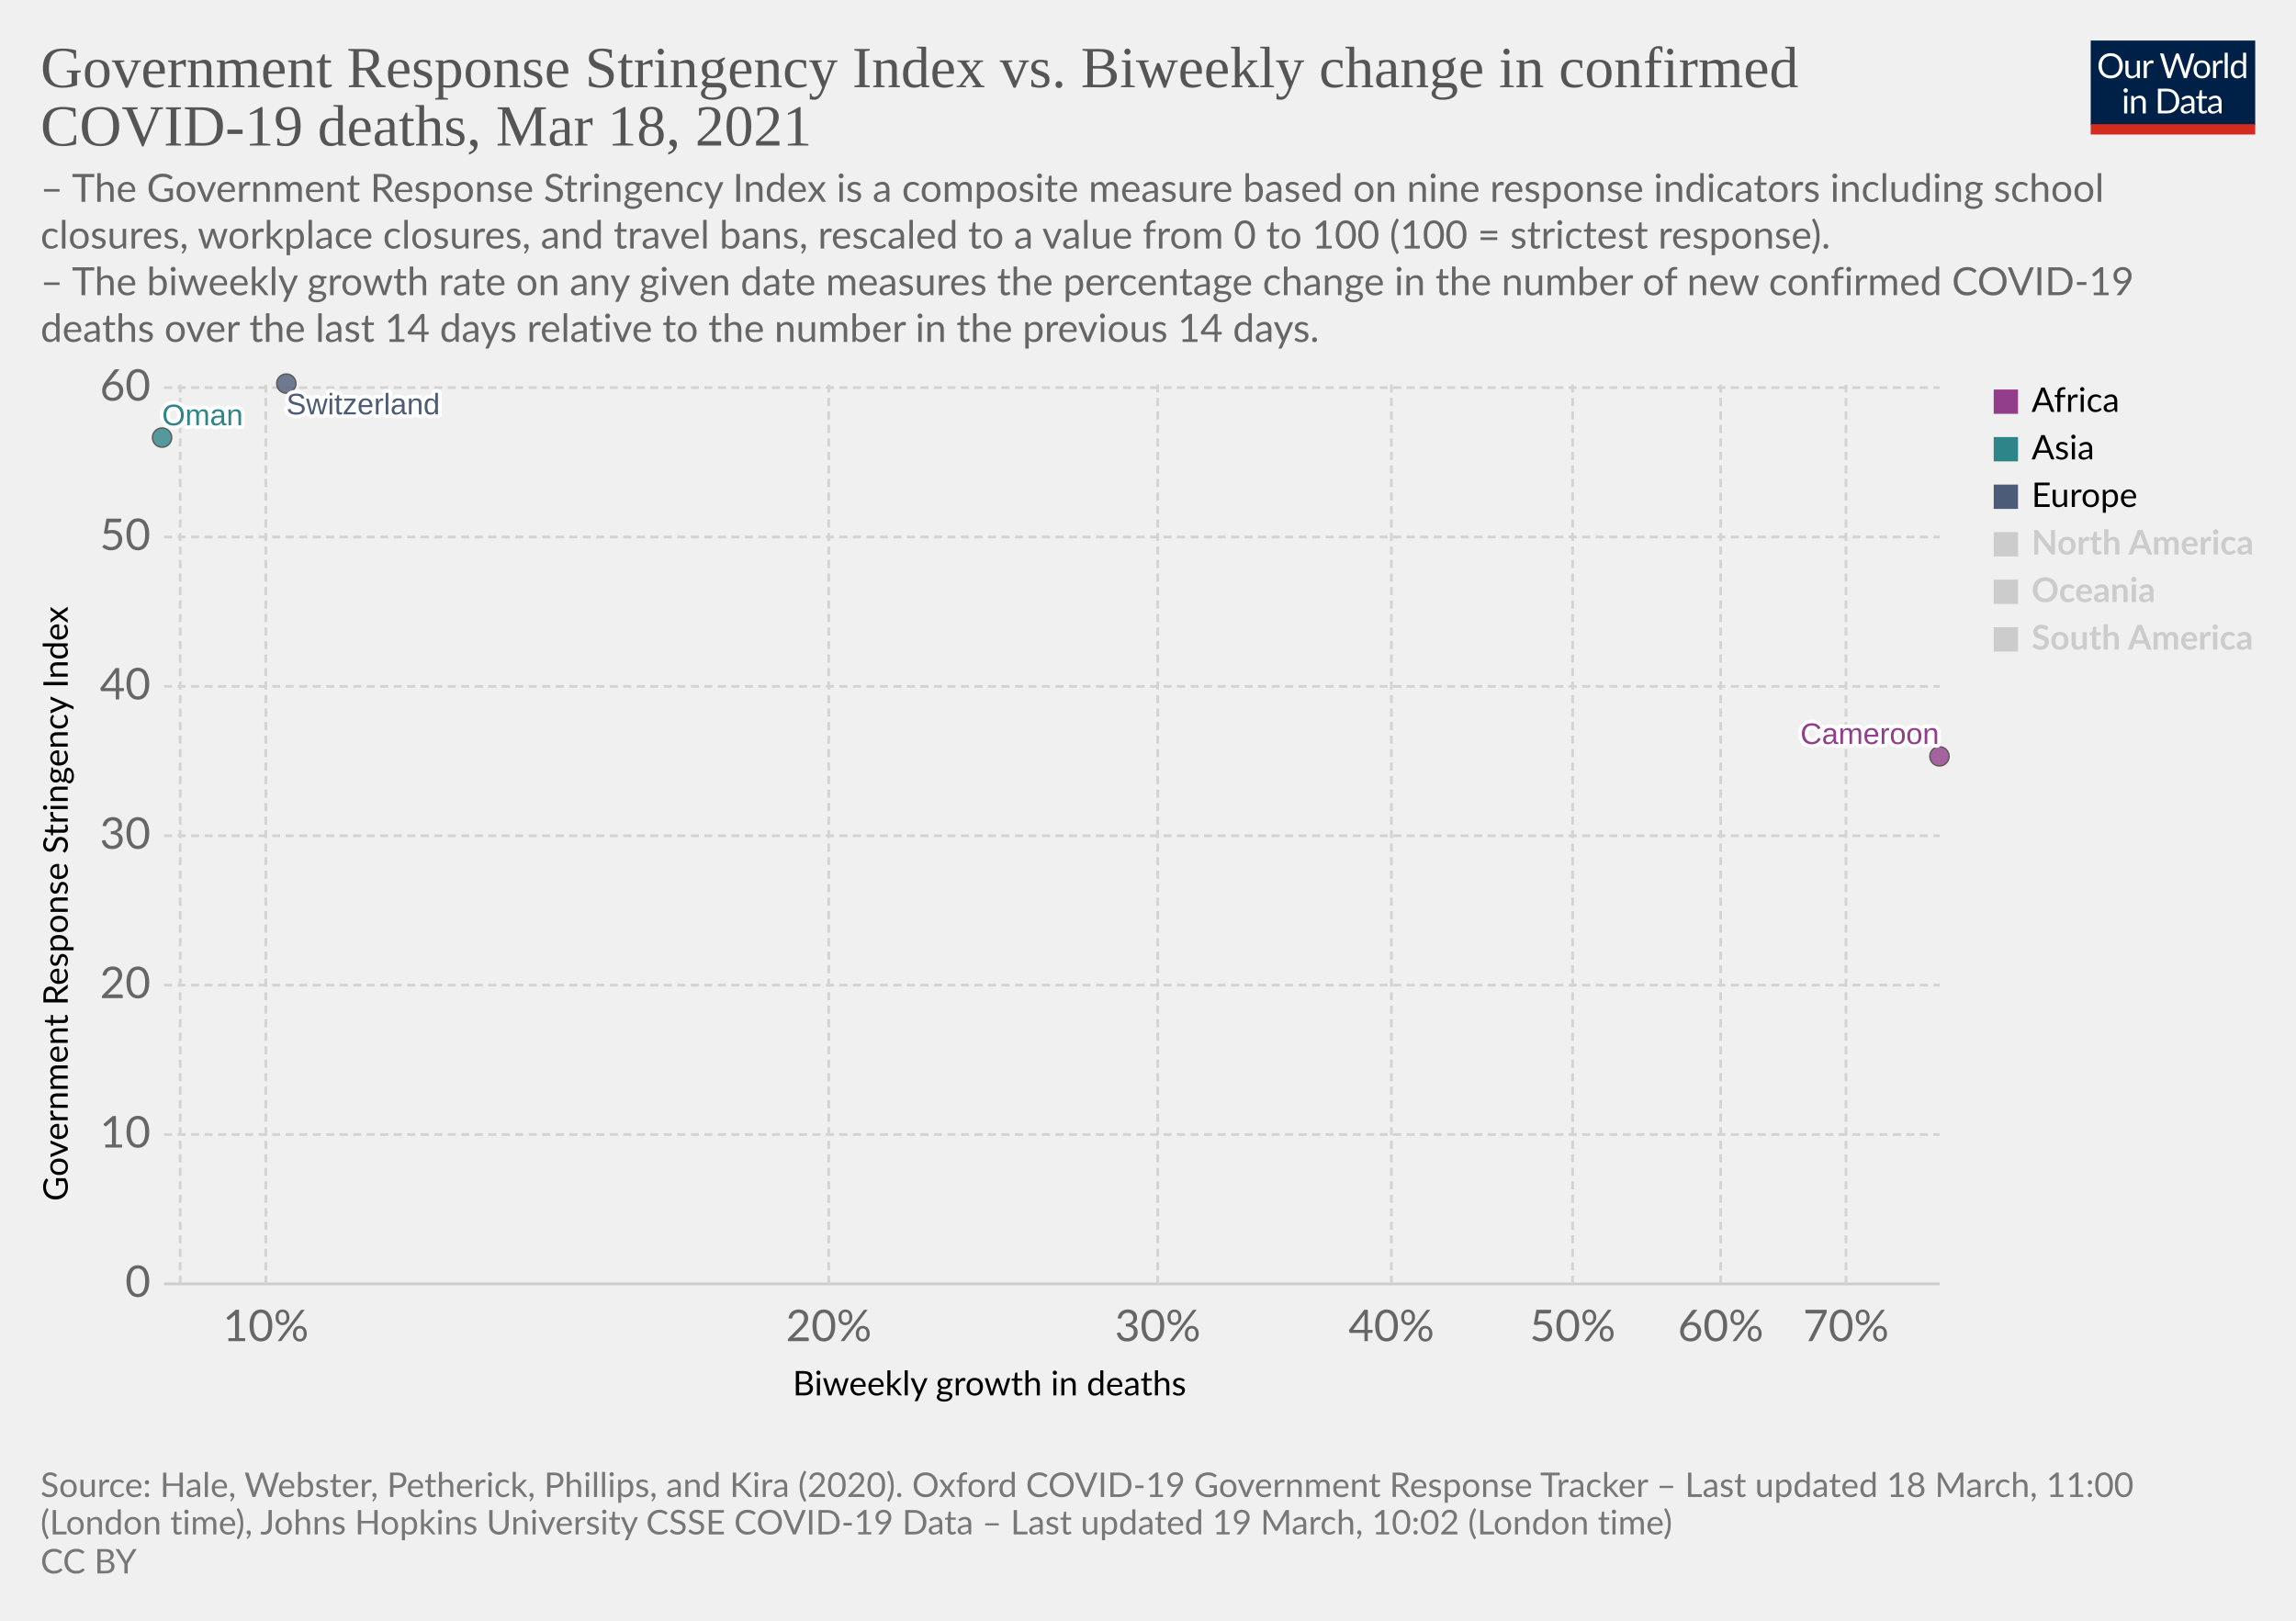
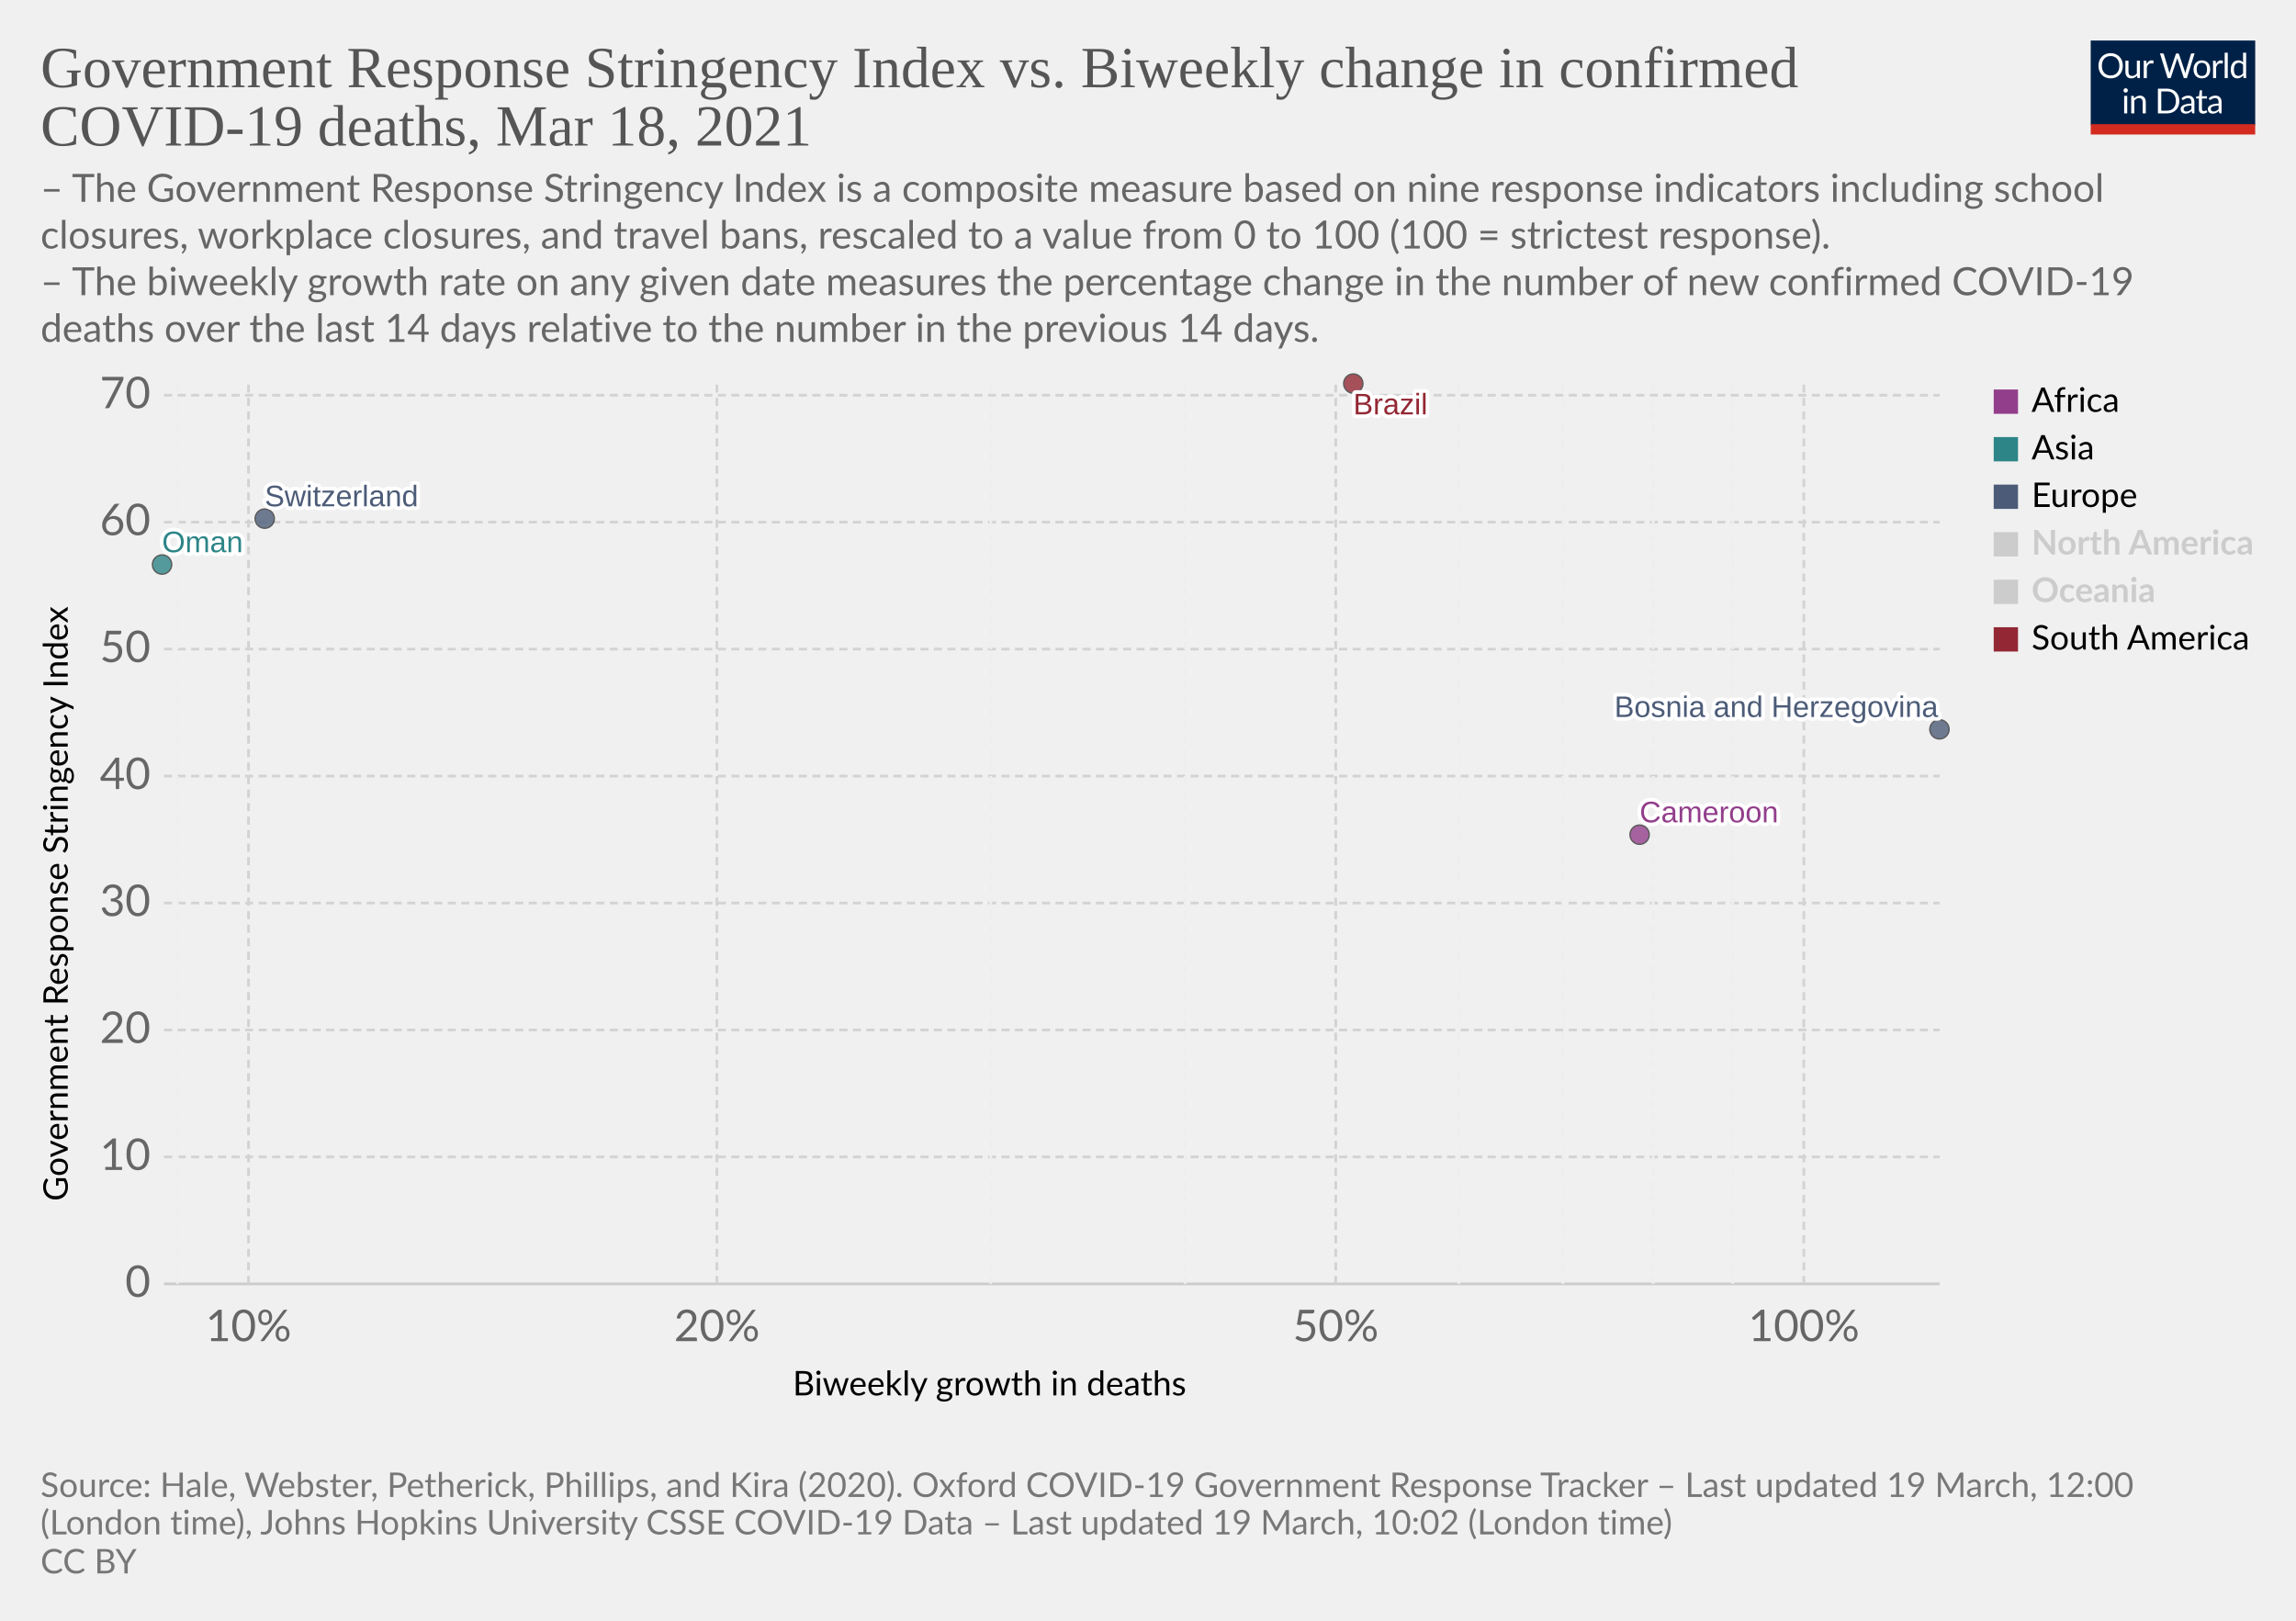
<svg xmlns="http://www.w3.org/2000/svg" version="1.1" style="background-color:#fff;-webkit-font-smoothing:antialiased" width="850" height="600" viewBox="0 0 850 600" font-family="Lato,'Helvetica Neue',Helvetica,Arial,sans-serif" font-size="18" text-rendering="optimizeLegibility">
  <g class="HeaderView">
    <g transform="matrix(.29 0 0 .29 774 15)">
      <svg className="owidLog" width="210" height="120" viewBox="0 0 210 120" fill="none">
        <g clip-path="url(#clip0)">
          <path d="M0 0h210v107.89H0V0z" fill="#002147" />
          <path d="M40.98 32.25c0 2.36-.38 4.53-1.12 6.51a14.26 14.26 0 01-8.1 8.4c-1.9.78-4.02 1.17-6.34 1.17a16.6 16.6 0 01-6.33-1.17 14.31 14.31 0 01-8.08-8.4 18.29 18.29 0 01-1.12-6.51c0-2.36.38-4.53 1.12-6.5.75-1.97 1.8-3.67 3.17-5.1a14.32 14.32 0 014.9-3.34c1.92-.8 4.03-1.19 6.34-1.19 2.32 0 4.43.4 6.34 1.19 1.92.8 3.56 1.9 4.93 3.34a14.87 14.87 0 013.17 5.1 18.1 18.1 0 011.12 6.5zm-4.38 0c0-1.94-.26-3.68-.8-5.22a10.91 10.91 0 00-2.24-3.89 9.68 9.68 0 00-3.52-2.46 11.95 11.95 0 00-4.62-.86c-1.68 0-3.21.28-4.6.86a9.88 9.88 0 00-3.54 2.46 10.91 10.91 0 00-2.24 3.9c-.53 1.53-.8 3.27-.8 5.2 0 1.94.27 3.68.8 5.22a11.17 11.17 0 002.24 3.9 10.01 10.01 0 003.55 2.44c1.38.56 2.9.83 4.6.83s3.24-.27 4.61-.83a9.8 9.8 0 003.52-2.44 11.17 11.17 0 002.25-3.9c.53-1.54.8-3.28.8-5.21zm26.22-6.54V48H60.5c-.56 0-.9-.27-1.05-.81l-.31-2.4a12.45 12.45 0 01-3.26 2.6c-1.2.64-2.58.96-4.13.96-1.22 0-2.3-.2-3.24-.6a6.52 6.52 0 01-2.33-1.7 7.37 7.37 0 01-1.43-2.67c-.3-1.04-.46-2.2-.46-3.45V25.7h3.91v14.22c0 1.68.38 2.99 1.15 3.91.77.93 1.96 1.39 3.54 1.39 1.16 0 2.24-.27 3.23-.82a10.42 10.42 0 002.8-2.28V25.7h3.91zm8.61 4.47a9.94 9.94 0 012.6-3.56 5.64 5.64 0 013.76-1.3c.47 0 .92.05 1.34.15.44.1.83.27 1.17.49l-.3 2.92c-.09.37-.3.55-.66.55-.2 0-.5-.04-.9-.13a6.21 6.21 0 00-3.24.18 4.23 4.23 0 00-1.47.92c-.42.4-.81.9-1.17 1.5-.33.58-.64 1.26-.92 2.02V48H67.7V25.71h2.25c.42 0 .72.08.88.25.16.16.27.44.33.83l.26 3.39zm61.16-13.7L122.75 48h-3.82l-7.99-24.05a21.95 21.95 0 01-.42-1.58 38.36 38.36 0 01-.44 1.58L102.05 48h-3.83L88.4 16.47h3.54c.38 0 .7.1.95.29.26.2.43.43.5.73l6.52 21.9.28 1.28.29 1.46.3-1.46.38-1.27 7.41-21.91c.1-.25.26-.48.51-.69.27-.22.58-.33.95-.33h1.23c.38 0 .69.1.92.29a1.77 1.77 0 01.53.73l7.4 21.9a28.4 28.4 0 01.68 2.62 29.52 29.52 0 01.52-2.61l6.54-21.91a1.31 1.31 0 01.48-.7c.27-.21.58-.32.95-.32h3.32zm9.35 8.88c1.63 0 3.1.27 4.4.82a9.43 9.43 0 015.46 5.94c.5 1.4.74 2.98.74 4.73 0 1.76-.25 3.34-.74 4.75a9.43 9.43 0 01-5.46 5.92c-1.3.52-2.77.79-4.4.79-1.64 0-3.12-.27-4.44-.8a9.42 9.42 0 01-3.35-2.3c-.92-1-1.63-2.2-2.13-3.61-.49-1.41-.73-3-.73-4.75s.24-3.33.73-4.73c.5-1.43 1.2-2.64 2.13-3.63a9.4 9.4 0 013.35-2.31c1.32-.55 2.8-.82 4.44-.82zm0 19.89c2.2 0 3.84-.73 4.93-2.2 1.08-1.48 1.63-3.54 1.63-6.18 0-2.66-.55-4.72-1.63-6.2-1.09-1.49-2.73-2.23-4.93-2.23-1.12 0-2.09.2-2.93.57a5.71 5.71 0 00-2.06 1.65 7.5 7.5 0 00-1.24 2.67c-.26 1.04-.4 2.22-.4 3.54 0 2.64.55 4.7 1.64 6.18 1.1 1.47 2.76 2.2 4.99 2.2zm17.97-15.07a9.94 9.94 0 012.6-3.56 5.64 5.64 0 013.76-1.3c.47 0 .91.05 1.34.15.44.1.83.27 1.16.49l-.28 2.92c-.09.37-.31.55-.66.55-.2 0-.5-.04-.9-.13a6.2 6.2 0 00-3.24.18 4.23 4.23 0 00-1.47.92c-.43.4-.82.9-1.17 1.5a13.1 13.1 0 00-.92 2.02V48h-3.94V25.71h2.24c.43 0 .72.08.88.25.17.16.28.44.33.83l.27 3.39zm15.04-14.59V48h-3.92V15.6h3.92zm19.55 15.43a6.22 6.22 0 00-2.38-2.05 6.7 6.7 0 00-2.86-.6c-2.07 0-3.66.75-4.77 2.23-1.12 1.48-1.68 3.6-1.68 6.33 0 1.46.13 2.7.38 3.74a7.29 7.29 0 001.1 2.56 4.35 4.35 0 001.78 1.45c.7.3 1.5.46 2.4.46 1.29 0 2.41-.3 3.36-.88a9.6 9.6 0 002.67-2.49V31.02zm3.91-15.43V48h-2.33c-.56 0-.9-.27-1.06-.81l-.35-2.71a12.13 12.13 0 01-3.25 2.77 8.28 8.28 0 01-4.23 1.06 7.31 7.31 0 01-6.14-2.9c-.73-.96-1.3-2.15-1.69-3.57a18.35 18.35 0 01.07-9.48 11.29 11.29 0 011.89-3.7 8.7 8.7 0 017.06-3.34 7.96 7.96 0 016.12 2.62V15.59h3.91zM46.61 70.71V93H42.7V70.71h3.91zm.84-7c0 .39-.08.75-.24 1.09a2.81 2.81 0 01-1.52 1.47 2.67 2.67 0 01-2.16 0 2.9 2.9 0 01-1.45-1.47 2.67 2.67 0 010-2.16c.15-.35.35-.65.6-.9.25-.27.53-.47.85-.62a2.67 2.67 0 012.16 0c.35.15.65.35.9.62.27.25.47.55.62.9.16.34.24.7.24 1.08zm7.97 10.24c.49-.54 1-1.04 1.54-1.48a9.85 9.85 0 013.66-1.84 8.96 8.96 0 015.43.35c.94.4 1.72.97 2.33 1.71a7.36 7.36 0 011.43 2.67c.32 1.04.49 2.19.49 3.45V93h-3.94V78.81c0-1.69-.4-3-1.17-3.92-.76-.93-1.93-1.4-3.5-1.4a6.6 6.6 0 00-3.25.83c-1 .56-1.92 1.31-2.77 2.27V93h-3.94V70.71h2.35c.56 0 .9.28 1.04.82l.3 2.42zm57.7 3.3c0 2.36-.37 4.5-1.11 6.44a14.3 14.3 0 01-3.17 4.98 14.1 14.1 0 01-4.93 3.2c-1.9.76-4.02 1.13-6.33 1.13H85.8V61.47h11.77c2.31 0 4.42.39 6.33 1.15a13.8 13.8 0 018.1 8.18 17.75 17.75 0 011.12 6.45zm-4.37 0c0-1.94-.26-3.67-.8-5.2a10.94 10.94 0 00-2.23-3.87 9.57 9.57 0 00-3.53-2.42 12.23 12.23 0 00-4.61-.83h-7.5v24.62h7.5c1.7 0 3.24-.28 4.61-.84a9.7 9.7 0 003.53-2.4 10.94 10.94 0 002.24-3.87c.53-1.53.8-3.26.8-5.2zm19.8 5.72c-1.8.06-3.34.2-4.62.44-1.26.22-2.3.51-3.1.88-.8.36-1.37.8-1.74 1.3-.35.5-.53 1.05-.53 1.67 0 .58.1 1.1.3 1.52a3 3 0 00.76 1.05c.34.27.73.46 1.17.6a6.13 6.13 0 001.45.17 7.28 7.28 0 003.5-.81 11.95 11.95 0 002.82-2.2v-4.62zm-12.65-9.11a12.73 12.73 0 013.98-2.66c1.43-.59 3-.88 4.73-.88 1.25 0 2.36.2 3.33.61a6.81 6.81 0 013.94 4.38c.33 1.04.5 2.19.5 3.43V93h-1.74a1.8 1.8 0 01-.88-.18c-.2-.13-.36-.38-.48-.74l-.44-2.12-1.72 1.46a9.48 9.48 0 01-3.74 1.7c-.69.15-1.46.23-2.3.23-.87 0-1.69-.12-2.45-.35a5.34 5.34 0 01-3.34-2.93 6.64 6.64 0 01-.49-2.64c0-.88.25-1.72.73-2.53a6.33 6.33 0 012.35-2.17c1.09-.63 2.5-1.15 4.25-1.54 1.75-.41 3.89-.65 6.42-.7v-1.75c0-1.73-.37-3.03-1.12-3.91-.75-.9-1.84-1.34-3.28-1.34-.97 0-1.78.12-2.44.37-.64.23-1.2.5-1.7.81l-1.23.82c-.33.23-.67.35-1 .35-.27 0-.5-.07-.69-.2a2.1 2.1 0 01-.48-.53l-.7-1.25zm27.67 19.5c-1.76 0-3.12-.5-4.07-1.48-.94-.98-1.41-2.4-1.41-4.25V74h-2.68a.9.9 0 01-.6-.2c-.16-.14-.24-.36-.24-.66v-1.56l3.65-.46.9-6.89a.9.9 0 01.29-.52.88.88 0 01.62-.22H142v7.67h6.44V74H142v13.38c0 .94.22 1.63.68 2.09.45.45 1.04.68 1.76.68a3.21 3.21 0 001.85-.53l.55-.35c.16-.12.3-.18.41-.18.2 0 .4.13.55.38l1.15 1.87a7.45 7.45 0 01-2.44 1.5 8.53 8.53 0 01-2.95.52zm19.68-10.4c-1.8.07-3.34.21-4.62.45-1.26.22-2.3.51-3.1.88-.8.36-1.37.8-1.74 1.3-.35.5-.53 1.05-.53 1.67 0 .58.1 1.1.3 1.52a2.9 2.9 0 00.76 1.05c.34.27.73.46 1.17.6a6.13 6.13 0 001.45.17 7.3 7.3 0 003.5-.81 12.04 12.04 0 002.82-2.2v-4.62zm-12.65-9.1a12.72 12.72 0 013.99-2.66c1.42-.59 3-.88 4.72-.88 1.25 0 2.36.2 3.33.61a6.81 6.81 0 013.94 4.38c.33 1.04.5 2.19.5 3.43V93h-1.74a1.8 1.8 0 01-.88-.18c-.2-.13-.36-.38-.48-.74l-.44-2.12-1.72 1.46a9.48 9.48 0 01-3.74 1.7c-.69.15-1.46.23-2.3.23-.87 0-1.69-.12-2.45-.35a5.33 5.33 0 01-3.34-2.93 6.62 6.62 0 01-.49-2.64c0-.88.25-1.72.73-2.53a6.33 6.33 0 012.35-2.17c1.09-.63 2.5-1.15 4.25-1.54a31.2 31.2 0 016.42-.7v-1.75c0-1.73-.37-3.03-1.12-3.91-.75-.9-1.84-1.34-3.28-1.34-.97 0-1.78.12-2.44.37-.64.23-1.2.5-1.7.81l-1.22.82c-.34.23-.68.35-1.02.35-.26 0-.49-.07-.68-.2a1.88 1.88 0 01-.48-.53l-.7-1.25zM40.98 32.25c0 2.36-.38 4.53-1.12 6.51a14.26 14.26 0 01-8.1 8.4c-1.9.78-4.02 1.17-6.34 1.17a16.6 16.6 0 01-6.33-1.17 14.31 14.31 0 01-8.08-8.4 18.29 18.29 0 01-1.12-6.51c0-2.36.38-4.53 1.12-6.5.75-1.97 1.8-3.67 3.17-5.1a14.32 14.32 0 014.9-3.34c1.92-.8 4.03-1.19 6.34-1.19 2.32 0 4.43.4 6.34 1.19 1.92.8 3.56 1.9 4.93 3.34a14.87 14.87 0 013.17 5.1 18.1 18.1 0 011.12 6.5zm-4.38 0c0-1.94-.26-3.68-.8-5.22a10.91 10.91 0 00-2.24-3.89 9.68 9.68 0 00-3.52-2.46 11.95 11.95 0 00-4.62-.86c-1.68 0-3.21.28-4.6.86a9.88 9.88 0 00-3.54 2.46 10.91 10.91 0 00-2.24 3.9c-.53 1.53-.8 3.27-.8 5.2 0 1.94.27 3.68.8 5.22a11.17 11.17 0 002.24 3.9 10.01 10.01 0 003.55 2.44c1.38.56 2.9.83 4.6.83s3.24-.27 4.61-.83a9.8 9.8 0 003.52-2.44 11.17 11.17 0 002.25-3.9c.53-1.54.8-3.28.8-5.21zm26.22-6.54V48H60.5c-.56 0-.9-.27-1.05-.81l-.31-2.4a12.45 12.45 0 01-3.26 2.6c-1.2.64-2.58.96-4.13.96-1.22 0-2.3-.2-3.24-.6a6.52 6.52 0 01-2.33-1.7 7.37 7.37 0 01-1.43-2.67c-.3-1.04-.46-2.2-.46-3.45V25.7h3.91v14.22c0 1.68.38 2.99 1.15 3.91.77.93 1.96 1.39 3.54 1.39 1.16 0 2.24-.27 3.23-.82a10.42 10.42 0 002.8-2.28V25.7h3.91zm8.61 4.47a9.94 9.94 0 012.6-3.56 5.64 5.64 0 013.76-1.3c.47 0 .92.05 1.34.15.44.1.83.27 1.17.49l-.3 2.92c-.09.37-.3.55-.66.55-.2 0-.5-.04-.9-.13a6.21 6.21 0 00-3.24.18 4.23 4.23 0 00-1.47.92c-.42.4-.81.9-1.17 1.5-.33.58-.64 1.26-.92 2.02V48H67.7V25.71h2.25c.42 0 .72.08.88.25.16.16.27.44.33.83l.26 3.39zm61.16-13.7L122.75 48h-3.82l-7.99-24.05a21.95 21.95 0 01-.42-1.58 38.36 38.36 0 01-.44 1.58L102.05 48h-3.83L88.4 16.47h3.54c.38 0 .7.1.95.29.26.2.43.43.5.73l6.52 21.9.28 1.28.29 1.46.3-1.46.38-1.27 7.41-21.91c.1-.25.26-.48.51-.69.27-.22.58-.33.95-.33h1.23c.38 0 .69.1.92.29a1.77 1.77 0 01.53.73l7.4 21.9a28.4 28.4 0 01.68 2.62 29.52 29.52 0 01.52-2.61l6.54-21.91a1.31 1.31 0 01.48-.7c.27-.21.58-.32.95-.32h3.32zm9.35 8.88c1.63 0 3.1.27 4.4.82a9.43 9.43 0 015.46 5.94c.5 1.4.74 2.98.74 4.73 0 1.76-.25 3.34-.74 4.75a9.43 9.43 0 01-5.46 5.92c-1.3.52-2.77.79-4.4.79-1.64 0-3.12-.27-4.44-.8a9.42 9.42 0 01-3.35-2.3c-.92-1-1.63-2.2-2.13-3.61-.49-1.41-.73-3-.73-4.75s.24-3.33.73-4.73c.5-1.43 1.2-2.64 2.13-3.63a9.4 9.4 0 013.35-2.31c1.32-.55 2.8-.82 4.44-.82zm0 19.89c2.2 0 3.84-.73 4.93-2.2 1.08-1.48 1.63-3.54 1.63-6.18 0-2.66-.55-4.72-1.63-6.2-1.09-1.49-2.73-2.23-4.93-2.23-1.12 0-2.09.2-2.93.57a5.71 5.71 0 00-2.06 1.65 7.5 7.5 0 00-1.24 2.67c-.26 1.04-.4 2.22-.4 3.54 0 2.64.55 4.7 1.64 6.18 1.1 1.47 2.76 2.2 4.99 2.2zm17.97-15.07a9.94 9.94 0 012.6-3.56 5.64 5.64 0 013.76-1.3c.47 0 .91.05 1.34.15.44.1.83.27 1.16.49l-.28 2.92c-.09.37-.31.55-.66.55-.2 0-.5-.04-.9-.13a6.2 6.2 0 00-3.24.18 4.23 4.23 0 00-1.47.92c-.43.4-.82.9-1.17 1.5a13.1 13.1 0 00-.92 2.02V48h-3.94V25.71h2.24c.43 0 .72.08.88.25.17.16.28.44.33.83l.27 3.39zm15.04-14.59V48h-3.92V15.6h3.92zm19.55 15.43a6.22 6.22 0 00-2.38-2.05 6.7 6.7 0 00-2.86-.6c-2.07 0-3.66.75-4.77 2.23-1.12 1.48-1.68 3.6-1.68 6.33 0 1.46.13 2.7.38 3.74a7.29 7.29 0 001.1 2.56 4.35 4.35 0 001.78 1.45c.7.3 1.5.46 2.4.46 1.29 0 2.41-.3 3.36-.88a9.6 9.6 0 002.67-2.49V31.02zm3.91-15.43V48h-2.33c-.56 0-.9-.27-1.06-.81l-.35-2.71a12.13 12.13 0 01-3.25 2.77 8.28 8.28 0 01-4.23 1.06 7.31 7.31 0 01-6.14-2.9c-.73-.96-1.3-2.15-1.69-3.57a18.35 18.35 0 01.07-9.48 11.29 11.29 0 011.89-3.7 8.7 8.7 0 017.06-3.34 7.96 7.96 0 016.12 2.62V15.59h3.91zM46.61 70.71V93H42.7V70.71h3.91zm.84-7c0 .39-.08.75-.24 1.09a2.81 2.81 0 01-1.52 1.47 2.67 2.67 0 01-2.16 0 2.9 2.9 0 01-1.45-1.47 2.67 2.67 0 010-2.16c.15-.35.35-.65.6-.9.25-.27.53-.47.85-.62a2.67 2.67 0 012.16 0c.35.15.65.35.9.62.27.25.47.55.62.9.16.34.24.7.24 1.08zm7.97 10.24c.49-.54 1-1.04 1.54-1.48a9.85 9.85 0 013.66-1.84 8.96 8.96 0 015.43.35c.94.4 1.72.97 2.33 1.71a7.36 7.36 0 011.43 2.67c.32 1.04.49 2.19.49 3.45V93h-3.94V78.81c0-1.69-.4-3-1.17-3.92-.76-.93-1.93-1.4-3.5-1.4a6.6 6.6 0 00-3.25.83c-1 .56-1.92 1.31-2.77 2.27V93h-3.94V70.71h2.35c.56 0 .9.28 1.04.82l.3 2.42zm57.7 3.3c0 2.36-.37 4.5-1.11 6.44a14.3 14.3 0 01-3.17 4.98 14.1 14.1 0 01-4.93 3.2c-1.9.76-4.02 1.13-6.33 1.13H85.8V61.47h11.77c2.31 0 4.42.39 6.33 1.15a13.8 13.8 0 018.1 8.18 17.75 17.75 0 011.12 6.45zm-4.37 0c0-1.94-.26-3.67-.8-5.2a10.94 10.94 0 00-2.23-3.87 9.57 9.57 0 00-3.53-2.42 12.23 12.23 0 00-4.61-.83h-7.5v24.62h7.5c1.7 0 3.24-.28 4.61-.84a9.7 9.7 0 003.53-2.4 10.94 10.94 0 002.24-3.87c.53-1.53.8-3.26.8-5.2zm19.8 5.72c-1.8.06-3.34.2-4.62.44-1.26.22-2.3.51-3.1.88-.8.36-1.37.8-1.74 1.3-.35.5-.53 1.05-.53 1.67 0 .58.1 1.1.3 1.52a3 3 0 00.76 1.05c.34.27.73.46 1.17.6a6.13 6.13 0 001.45.17 7.28 7.28 0 003.5-.81 11.95 11.95 0 002.82-2.2v-4.62zm-12.65-9.11a12.73 12.73 0 013.98-2.66c1.43-.59 3-.88 4.73-.88 1.25 0 2.36.2 3.33.61a6.81 6.81 0 013.94 4.38c.33 1.04.5 2.19.5 3.43V93h-1.74a1.8 1.8 0 01-.88-.18c-.2-.13-.36-.38-.48-.74l-.44-2.12-1.72 1.46a9.48 9.48 0 01-3.74 1.7c-.69.15-1.46.23-2.3.23-.87 0-1.69-.12-2.45-.35a5.34 5.34 0 01-3.34-2.93 6.64 6.64 0 01-.49-2.64c0-.88.25-1.72.73-2.53a6.33 6.33 0 012.35-2.17c1.09-.63 2.5-1.15 4.25-1.54 1.75-.41 3.89-.65 6.42-.7v-1.75c0-1.73-.37-3.03-1.12-3.91-.75-.9-1.84-1.34-3.28-1.34-.97 0-1.78.12-2.44.37-.64.23-1.2.5-1.7.81l-1.23.82c-.33.23-.67.35-1 .35-.27 0-.5-.07-.69-.2a2.1 2.1 0 01-.48-.53l-.7-1.25zm27.67 19.5c-1.76 0-3.12-.5-4.07-1.48-.94-.98-1.41-2.4-1.41-4.25V74h-2.68a.9.9 0 01-.6-.2c-.16-.14-.24-.36-.24-.66v-1.56l3.65-.46.9-6.89a.9.9 0 01.29-.52.88.88 0 01.62-.22H142v7.67h6.44V74H142v13.38c0 .94.22 1.63.68 2.09.45.45 1.04.68 1.76.68a3.21 3.21 0 001.85-.53l.55-.35c.16-.12.3-.18.41-.18.2 0 .4.13.55.38l1.15 1.87a7.45 7.45 0 01-2.44 1.5 8.53 8.53 0 01-2.95.52zm19.68-10.4c-1.8.07-3.34.21-4.62.45-1.26.22-2.3.51-3.1.88-.8.36-1.37.8-1.74 1.3-.35.5-.53 1.05-.53 1.67 0 .58.1 1.1.3 1.52a2.9 2.9 0 00.76 1.05c.34.27.73.46 1.17.6a6.13 6.13 0 001.45.17 7.3 7.3 0 003.5-.81 12.04 12.04 0 002.82-2.2v-4.62zm-12.65-9.1a12.72 12.72 0 013.99-2.66c1.42-.59 3-.88 4.72-.88 1.25 0 2.36.2 3.33.61a6.81 6.81 0 013.94 4.38c.33 1.04.5 2.19.5 3.43V93h-1.74a1.8 1.8 0 01-.88-.18c-.2-.13-.36-.38-.48-.74l-.44-2.12-1.72 1.46a9.48 9.48 0 01-3.74 1.7c-.69.15-1.46.23-2.3.23-.87 0-1.69-.12-2.45-.35a5.33 5.33 0 01-3.34-2.93 6.62 6.62 0 01-.49-2.64c0-.88.25-1.72.73-2.53a6.33 6.33 0 012.35-2.17c1.09-.63 2.5-1.15 4.25-1.54a31.2 31.2 0 016.42-.7v-1.75c0-1.73-.37-3.03-1.12-3.91-.75-.9-1.84-1.34-3.28-1.34-.97 0-1.78.12-2.44.37-.64.23-1.2.5-1.7.81l-1.22.82c-.34.23-.68.35-1.02.35-.26 0-.49-.07-.68-.2a1.88 1.88 0 01-.48-.53l-.7-1.25zM40.98 32.25c0 2.36-.38 4.53-1.12 6.51a14.26 14.26 0 01-8.1 8.4c-1.9.78-4.02 1.17-6.34 1.17a16.6 16.6 0 01-6.33-1.17 14.31 14.31 0 01-8.08-8.4 18.29 18.29 0 01-1.12-6.51c0-2.36.38-4.53 1.12-6.5.75-1.97 1.8-3.67 3.17-5.1a14.32 14.32 0 014.9-3.34c1.92-.8 4.03-1.19 6.34-1.19 2.32 0 4.43.4 6.34 1.19 1.92.8 3.56 1.9 4.93 3.34a14.87 14.87 0 013.17 5.1 18.1 18.1 0 011.12 6.5zm-4.38 0c0-1.94-.26-3.68-.8-5.22a10.91 10.91 0 00-2.24-3.89 9.68 9.68 0 00-3.52-2.46 11.95 11.95 0 00-4.62-.86c-1.68 0-3.21.28-4.6.86a9.88 9.88 0 00-3.54 2.46 10.91 10.91 0 00-2.24 3.9c-.53 1.53-.8 3.27-.8 5.2 0 1.94.27 3.68.8 5.22a11.17 11.17 0 002.24 3.9 10.01 10.01 0 003.55 2.44c1.38.56 2.9.83 4.6.83s3.24-.27 4.61-.83a9.8 9.8 0 003.52-2.44 11.17 11.17 0 002.25-3.9c.53-1.54.8-3.28.8-5.21zm26.22-6.54V48H60.5c-.56 0-.9-.27-1.05-.81l-.31-2.4a12.45 12.45 0 01-3.26 2.6c-1.2.64-2.58.96-4.13.96-1.22 0-2.3-.2-3.24-.6a6.52 6.52 0 01-2.33-1.7 7.37 7.37 0 01-1.43-2.67c-.3-1.04-.46-2.2-.46-3.45V25.7h3.91v14.22c0 1.68.38 2.99 1.15 3.91.77.93 1.96 1.39 3.54 1.39 1.16 0 2.24-.27 3.23-.82a10.42 10.42 0 002.8-2.28V25.7h3.91zm8.61 4.47a9.94 9.94 0 012.6-3.56 5.64 5.64 0 013.76-1.3c.47 0 .92.05 1.34.15.44.1.83.27 1.17.49l-.3 2.92c-.09.37-.3.55-.66.55-.2 0-.5-.04-.9-.13a6.21 6.21 0 00-3.24.18 4.23 4.23 0 00-1.47.92c-.42.4-.81.9-1.17 1.5-.33.58-.64 1.26-.92 2.02V48H67.7V25.71h2.25c.42 0 .72.08.88.25.16.16.27.44.33.83l.26 3.39zm61.16-13.7L122.75 48h-3.82l-7.99-24.05a21.95 21.95 0 01-.42-1.58 38.36 38.36 0 01-.44 1.58L102.05 48h-3.83L88.4 16.47h3.54c.38 0 .7.1.95.29.26.2.43.43.5.73l6.52 21.9.28 1.28.29 1.46.3-1.46.38-1.27 7.41-21.91c.1-.25.26-.48.51-.69.27-.22.58-.33.95-.33h1.23c.38 0 .69.1.92.29a1.77 1.77 0 01.53.73l7.4 21.9a28.4 28.4 0 01.68 2.62 29.52 29.52 0 01.52-2.61l6.54-21.91a1.31 1.31 0 01.48-.7c.27-.21.58-.32.95-.32h3.32zm9.35 8.88c1.63 0 3.1.27 4.4.82a9.43 9.43 0 015.46 5.94c.5 1.4.74 2.98.74 4.73 0 1.76-.25 3.34-.74 4.75a9.43 9.43 0 01-5.46 5.92c-1.3.52-2.77.79-4.4.79-1.64 0-3.12-.27-4.44-.8a9.42 9.42 0 01-3.35-2.3c-.92-1-1.63-2.2-2.13-3.61-.49-1.41-.73-3-.73-4.75s.24-3.33.73-4.73c.5-1.43 1.2-2.64 2.13-3.63a9.4 9.4 0 013.35-2.31c1.32-.55 2.8-.82 4.44-.82zm0 19.89c2.2 0 3.84-.73 4.93-2.2 1.08-1.48 1.63-3.54 1.63-6.18 0-2.66-.55-4.72-1.63-6.2-1.09-1.49-2.73-2.23-4.93-2.23-1.12 0-2.09.2-2.93.57a5.71 5.71 0 00-2.06 1.65 7.5 7.5 0 00-1.24 2.67c-.26 1.04-.4 2.22-.4 3.54 0 2.64.55 4.7 1.64 6.18 1.1 1.47 2.76 2.2 4.99 2.2zm17.97-15.07a9.94 9.94 0 012.6-3.56 5.64 5.64 0 013.76-1.3c.47 0 .91.05 1.34.15.44.1.83.27 1.16.49l-.28 2.92c-.09.37-.31.55-.66.55-.2 0-.5-.04-.9-.13a6.2 6.2 0 00-3.24.18 4.23 4.23 0 00-1.47.92c-.43.4-.82.9-1.17 1.5a13.1 13.1 0 00-.92 2.02V48h-3.94V25.71h2.24c.43 0 .72.08.88.25.17.16.28.44.33.83l.27 3.39zm15.04-14.59V48h-3.92V15.6h3.92zm19.55 15.43a6.22 6.22 0 00-2.38-2.05 6.7 6.7 0 00-2.86-.6c-2.07 0-3.66.75-4.77 2.23-1.12 1.48-1.68 3.6-1.68 6.33 0 1.46.13 2.7.38 3.74a7.29 7.29 0 001.1 2.56 4.35 4.35 0 001.78 1.45c.7.3 1.5.46 2.4.46 1.29 0 2.41-.3 3.36-.88a9.6 9.6 0 002.67-2.49V31.02zm3.91-15.43V48h-2.33c-.56 0-.9-.27-1.06-.81l-.35-2.71a12.13 12.13 0 01-3.25 2.77 8.28 8.28 0 01-4.23 1.06 7.31 7.31 0 01-6.14-2.9c-.73-.96-1.3-2.15-1.69-3.57a18.35 18.35 0 01.07-9.48 11.29 11.29 0 011.89-3.7 8.7 8.7 0 017.06-3.34 7.96 7.96 0 016.12 2.62V15.59h3.91zM46.61 70.71V93H42.7V70.71h3.91zm.84-7c0 .39-.08.75-.24 1.09a2.81 2.81 0 01-1.52 1.47 2.67 2.67 0 01-2.16 0 2.9 2.9 0 01-1.45-1.47 2.67 2.67 0 010-2.16c.15-.35.35-.65.6-.9.25-.27.53-.47.85-.62a2.67 2.67 0 012.16 0c.35.15.65.35.9.62.27.25.47.55.62.9.16.34.24.7.24 1.08zm7.97 10.24c.49-.54 1-1.04 1.54-1.48a9.85 9.85 0 013.66-1.84 8.96 8.96 0 015.43.35c.94.4 1.72.97 2.33 1.71a7.36 7.36 0 011.43 2.67c.32 1.04.49 2.19.49 3.45V93h-3.94V78.81c0-1.69-.4-3-1.17-3.92-.76-.93-1.93-1.4-3.5-1.4a6.6 6.6 0 00-3.25.83c-1 .56-1.92 1.31-2.77 2.27V93h-3.94V70.71h2.35c.56 0 .9.28 1.04.82l.3 2.42zm57.7 3.3c0 2.36-.37 4.5-1.11 6.44a14.3 14.3 0 01-3.17 4.98 14.1 14.1 0 01-4.93 3.2c-1.9.76-4.02 1.13-6.33 1.13H85.8V61.47h11.77c2.31 0 4.42.39 6.33 1.15a13.8 13.8 0 018.1 8.18 17.75 17.75 0 011.12 6.45zm-4.37 0c0-1.94-.26-3.67-.8-5.2a10.94 10.94 0 00-2.23-3.87 9.57 9.57 0 00-3.53-2.42 12.23 12.23 0 00-4.61-.83h-7.5v24.62h7.5c1.7 0 3.24-.28 4.61-.84a9.7 9.7 0 003.53-2.4 10.94 10.94 0 002.24-3.87c.53-1.53.8-3.26.8-5.2zm19.8 5.72c-1.8.06-3.34.2-4.62.44-1.26.22-2.3.51-3.1.88-.8.36-1.37.8-1.74 1.3-.35.5-.53 1.05-.53 1.67 0 .58.1 1.1.3 1.52a3 3 0 00.76 1.05c.34.27.73.46 1.17.6a6.13 6.13 0 001.45.17 7.28 7.28 0 003.5-.81 11.95 11.95 0 002.82-2.2v-4.62zm-12.65-9.11a12.73 12.73 0 013.98-2.66c1.43-.59 3-.88 4.73-.88 1.25 0 2.36.2 3.33.61a6.81 6.81 0 013.94 4.38c.33 1.04.5 2.19.5 3.43V93h-1.74a1.8 1.8 0 01-.88-.18c-.2-.13-.36-.38-.48-.74l-.44-2.12-1.72 1.46a9.48 9.48 0 01-3.74 1.7c-.69.15-1.46.23-2.3.23-.87 0-1.69-.12-2.45-.35a5.34 5.34 0 01-3.34-2.93 6.64 6.64 0 01-.49-2.64c0-.88.25-1.72.73-2.53a6.33 6.33 0 012.35-2.17c1.09-.63 2.5-1.15 4.25-1.54 1.75-.41 3.89-.65 6.42-.7v-1.75c0-1.73-.37-3.03-1.12-3.91-.75-.9-1.84-1.34-3.28-1.34-.97 0-1.78.12-2.44.37-.64.23-1.2.5-1.7.81l-1.23.82c-.33.23-.67.35-1 .35-.27 0-.5-.07-.69-.2a2.1 2.1 0 01-.48-.53l-.7-1.25zm27.67 19.5c-1.76 0-3.12-.5-4.07-1.48-.94-.98-1.41-2.4-1.41-4.25V74h-2.68a.9.9 0 01-.6-.2c-.16-.14-.24-.36-.24-.66v-1.56l3.65-.46.9-6.89a.9.9 0 01.29-.52.88.88 0 01.62-.22H142v7.67h6.44V74H142v13.38c0 .94.22 1.63.68 2.09.45.45 1.04.68 1.76.68a3.21 3.21 0 001.85-.53l.55-.35c.16-.12.3-.18.41-.18.2 0 .4.13.55.38l1.15 1.87a7.45 7.45 0 01-2.44 1.5 8.53 8.53 0 01-2.95.52zm19.68-10.4c-1.8.07-3.34.21-4.62.45-1.26.22-2.3.51-3.1.88-.8.36-1.37.8-1.74 1.3-.35.5-.53 1.05-.53 1.67 0 .58.1 1.1.3 1.52a2.9 2.9 0 00.76 1.05c.34.27.73.46 1.17.6a6.13 6.13 0 001.45.17 7.3 7.3 0 003.5-.81 12.04 12.04 0 002.82-2.2v-4.62zm-12.65-9.1a12.72 12.72 0 013.99-2.66c1.42-.59 3-.88 4.72-.88 1.25 0 2.36.2 3.33.61a6.81 6.81 0 013.94 4.38c.33 1.04.5 2.19.5 3.43V93h-1.74a1.8 1.8 0 01-.88-.18c-.2-.13-.36-.38-.48-.74l-.44-2.12-1.72 1.46a9.48 9.48 0 01-3.74 1.7c-.69.15-1.46.23-2.3.23-.87 0-1.69-.12-2.45-.35a5.33 5.33 0 01-3.34-2.93 6.62 6.62 0 01-.49-2.64c0-.88.25-1.72.73-2.53a6.33 6.33 0 012.35-2.17c1.09-.63 2.5-1.15 4.25-1.54a31.2 31.2 0 016.42-.7v-1.75c0-1.73-.37-3.03-1.12-3.91-.75-.9-1.84-1.34-3.28-1.34-.97 0-1.78.12-2.44.37-.64.23-1.2.5-1.7.81l-1.22.82c-.34.23-.68.35-1.02.35-.26 0-.49-.07-.68-.2a1.88 1.88 0 01-.48-.53l-.7-1.25z" fill="#fff" />
          <path fill="#D42B21" d="M0 106.79h210V120H0z" />
        </g>
        <defs>
          <clipPath id="clip0">
            <path fill="#fff" d="M0 0h210v120H0z" />
          </clipPath>
        </defs>
      </svg>
    </g>
    <a href="https://ourworldindata.org/grapher/stringency-index-vs-biweekly-covid-deaths" target="_blank" rel="noopener" font-family="&quot;Playfair Display&quot;,Georgia,&quot;Times New Roman&quot;,serif">
      <text font-size="21.6" x="15" y="32.3" fill="#555">
        <tspan x="15" y="32.28">Government Response Stringency Index vs. Biweekly change in confirmed</tspan>
        <tspan x="15" y="53.88">COVID-19 deaths, Mar 18, 2021</tspan>
      </text>
    </a>
    <text font-size="14.4" x="15" y="74.7" fill="#666">
      <tspan x="15" y="74.72">– The Government Response Stringency Index is a composite measure based on nine response indicators including school</tspan>
      <tspan x="15" y="92">closures, workplace closures, and travel bans, rescaled to a value from 0 to 100 (100 = strictest response).</tspan>
      <tspan x="15" y="109.28"> – The biweekly growth rate on any given date measures the percentage change in the number of new confirmed COVID-19</tspan>
      <tspan x="15" y="126.56">deaths over the last 14 days relative to the number in the previous 14 days.</tspan>
    </text>
  </g>
  <g class="ScatterPlot">
    <g class="DualAxisView">
      <g class="HorizontalAxis">
        <text font-size="12.6" x="293.5" y="516.6">
          <tspan x="293.47" y="516.58">Biweekly growth in deaths</tspan>
        </text>
-         <text x="98.4" y="496.5" fill="#666" text-anchor="middle" font-size="16.2">10%</text>
-         <text x="306.8" y="496.5" fill="#666" text-anchor="middle" font-size="16.2">20%</text>
-         <text x="428.6" y="496.5" fill="#666" text-anchor="middle" font-size="16.2">30%</text>
-         <text x="515.1" y="496.5" fill="#666" text-anchor="middle" font-size="16.2">40%</text>
-         <text x="582.2" y="496.5" fill="#666" text-anchor="middle" font-size="16.2">50%</text>
-         <text x="637" y="496.5" fill="#666" text-anchor="middle" font-size="16.2">60%</text>
-         <text x="683.4" y="496.5" fill="#666" text-anchor="middle" font-size="16.2">70%</text>
+         <text x="92" y="496.5" fill="#666" text-anchor="middle" font-size="16.2">10%</text>
+         <text x="265.4" y="496.5" fill="#666" text-anchor="middle" font-size="16.2">20%</text>
+         <text x="494.5" y="496.5" fill="#666" text-anchor="middle" font-size="16.2">50%</text>
+         <text x="667.8" y="496.5" fill="#666" text-anchor="middle" font-size="16.2">100%</text>
      </g>
      <g class="VerticalAxis">
        <text font-size="12.6" x="-444.7" y="25.1" transform="rotate(-90)">
          <tspan x="-444.65" y="25.08">Government Response Stringency Index</tspan>
        </text>
        <text x="55.74" y="475.3" fill="#666" dominant-baseline="middle" text-anchor="end" font-size="16.2">0</text>
-         <text x="55.74" y="420" fill="#666" dominant-baseline="middle" text-anchor="end" font-size="16.2">10</text>
-         <text x="55.74" y="364.7" fill="#666" dominant-baseline="middle" text-anchor="end" font-size="16.2">20</text>
-         <text x="55.74" y="309.4" fill="#666" dominant-baseline="middle" text-anchor="end" font-size="16.2">30</text>
-         <text x="55.74" y="254.1" fill="#666" dominant-baseline="middle" text-anchor="end" font-size="16.2">40</text>
-         <text x="55.74" y="198.8" fill="#666" dominant-baseline="middle" text-anchor="end" font-size="16.2">50</text>
-         <text x="55.74" y="143.5" fill="#666" dominant-baseline="middle" text-anchor="end" font-size="16.2">60</text>
+         <text x="55.74" y="428.3" fill="#666" dominant-baseline="middle" text-anchor="end" font-size="16.2">10</text>
+         <text x="55.74" y="381.3" fill="#666" dominant-baseline="middle" text-anchor="end" font-size="16.2">20</text>
+         <text x="55.74" y="334.3" fill="#666" dominant-baseline="middle" text-anchor="end" font-size="16.2">30</text>
+         <text x="55.74" y="287.3" fill="#666" dominant-baseline="middle" text-anchor="end" font-size="16.2">40</text>
+         <text x="55.74" y="240.3" fill="#666" dominant-baseline="middle" text-anchor="end" font-size="16.2">50</text>
+         <text x="55.74" y="193.3" fill="#666" dominant-baseline="middle" text-anchor="end" font-size="16.2">60</text>
+         <text x="55.74" y="146.3" fill="#666" dominant-baseline="middle" text-anchor="end" font-size="16.2">70</text>
      </g>
      <g class="AxisGridLines horizontalLines">
        <path stroke="#ccc" d="M60.74 475.3h657.35" />
-         <path stroke="#d3d3d3" stroke-dasharray="3,2" d="M60.74 420h657.35M60.74 364.7h657.35M60.74 309.4h657.35M60.74 254.1h657.35M60.74 198.8h657.35M60.74 143.5h657.35" />
+         <path stroke="#d3d3d3" stroke-dasharray="3,2" d="M60.74 428.3h657.35M60.74 381.3h657.35M60.74 334.3h657.35M60.74 287.3h657.35M60.74 240.3h657.35M60.74 193.3h657.35M60.74 146.3h657.35" />
      </g>
-       <g class="AxisGridLines verticalLines" stroke="#d3d3d3" stroke-dasharray="3,2">
-         <path d="M66.7 475.3V142.4M98.4 475.3V142.4M306.8 475.3V142.4M428.6 475.3V142.4M515.1 475.3V142.4M582.2 475.3V142.4M637 475.3V142.4M683.4 475.3V142.4" />
+       <g class="AxisGridLines verticalLines" stroke-dasharray="3,2">
+         <path stroke="#eee" d="M65.7 475.3V142.4" />
+         <path stroke="#d3d3d3" d="M92 475.3V142.4M265.4 475.3V142.4" />
+         <path stroke="#eee" d="M366.8 475.3V142.4M438.7 475.3V142.4" />
+         <path stroke="#d3d3d3" d="M494.5 475.3V142.4" />
+         <path stroke="#eee" d="M540.1 475.3V142.4M578.6 475.3V142.4M612 475.3V142.4M641.5 475.3V142.4" />
+         <path stroke="#d3d3d3" d="M667.8 475.3V142.4" />
      </g>
    </g>
    <g class="PointsWithLabels clickable" clip-path="url(#a)" font-family="Arial, sans-serif">
      <path fill="rgba(255,255,255,0)" d="M60.74 142.4h657.35v332.9H60.74z" />
      <defs>
        <clipPath id="a">
          <path d="M50.74 132.4h677.35v352.9H50.74z" />
        </clipPath>
      </defs>
+       <g class="key-Bosnia-and-Herzegovina">
+         <circle cx="718" cy="270" r="3.57" fill="#4C5C78" opacity=".8" stroke="#333" stroke-width=".5" />
+       </g>
+       <g class="key-Brazil">
+         <circle cx="501" cy="142" r="3.57" fill="#932834" opacity=".8" stroke="#333" stroke-width=".5" />
+       </g>
      <g class="key-Cameroon">
-         <circle cx="718" cy="280" r="3.57" fill="#923E8B" opacity=".8" stroke="#333" stroke-width=".5" />
+         <circle cx="607" cy="309" r="3.57" fill="#923E8B" opacity=".8" stroke="#333" stroke-width=".5" />
      </g>
      <g class="key-Oman">
-         <circle cx="60" cy="162" r="3.57" fill="#2D8587" opacity=".8" stroke="#333" stroke-width=".5" />
+         <circle cx="60" cy="209" r="3.57" fill="#2D8587" opacity=".8" stroke="#333" stroke-width=".5" />
      </g>
      <g class="key-Switzerland">
-         <circle cx="106" cy="142" r="3.57" fill="#4C5C78" opacity=".8" stroke="#333" stroke-width=".5" />
+         <circle cx="98" cy="192" r="3.57" fill="#4C5C78" opacity=".8" stroke="#333" stroke-width=".5" />
      </g>
      <g class="backgroundLabels" fill="#333" font-size="11" font-weight="400">
-         <text x="666.52" y="275.43" fill="#fff" stroke="#fff" stroke-linecap="round" stroke-linejoin="round" stroke-width=".25em">Cameroon</text>
-         <text x="666.52" y="275.43" fill="#923E8B">Cameroon</text>
-         <text x="60" y="157.43" fill="#fff" stroke="#fff" stroke-linecap="round" stroke-linejoin="round" stroke-width=".25em">Oman</text>
-         <text x="60" y="157.43" fill="#2D8587">Oman</text>
-         <text x="106" y="153.4" fill="#fff" stroke="#fff" stroke-linecap="round" stroke-linejoin="round" stroke-width=".25em">Switzerland</text>
-         <text x="106" y="153.4" fill="#4C5C78">Switzerland</text>
+         <text x="597.66" y="265.43" fill="#fff" stroke="#fff" stroke-linecap="round" stroke-linejoin="round" stroke-width=".25em">Bosnia and Herzegovina</text>
+         <text x="597.66" y="265.43" fill="#4C5C78">Bosnia and Herzegovina</text>
+         <text x="501" y="153.4" fill="#fff" stroke="#fff" stroke-linecap="round" stroke-linejoin="round" stroke-width=".25em">Brazil</text>
+         <text x="501" y="153.4" fill="#932834">Brazil</text>
+         <text x="607" y="304.43" fill="#fff" stroke="#fff" stroke-linecap="round" stroke-linejoin="round" stroke-width=".25em">Cameroon</text>
+         <text x="607" y="304.43" fill="#923E8B">Cameroon</text>
+         <text x="60" y="204.43" fill="#fff" stroke="#fff" stroke-linecap="round" stroke-linejoin="round" stroke-width=".25em">Oman</text>
+         <text x="60" y="204.43" fill="#2D8587">Oman</text>
+         <text x="98" y="187.43" fill="#fff" stroke="#fff" stroke-linecap="round" stroke-linejoin="round" stroke-width=".25em">Switzerland</text>
+         <text x="98" y="187.43" fill="#4C5C78">Switzerland</text>
      </g>
    </g>
    <g class="ScatterColorLegend clickable" cursor="pointer">
      <g class="legendMark">
        <path fill="#923E8B" d="M738.09 144.2h9v9h-9z" />
        <text font-size="12.6" x="752.1" y="152.5">
          <tspan x="752.09" y="152.48">Africa</tspan>
        </text>
      </g>
      <g class="legendMark">
        <path fill="#2D8587" d="M738.09 161.8h9v9h-9z" />
        <text font-size="12.6" x="752.1" y="170.1">
          <tspan x="752.09" y="170.08">Asia</tspan>
        </text>
      </g>
      <g class="legendMark">
        <path fill="#4C5C78" d="M738.09 179.4h9v9h-9z" />
        <text font-size="12.6" x="752.1" y="187.7">
          <tspan x="752.09" y="187.68">Europe</tspan>
        </text>
      </g>
      <g class="legendMark" fill="#ccc">
        <path d="M738.09 197h9v9h-9z" />
        <text font-size="12.6" x="752.1" y="205.3" font-weight="700">
          <tspan x="752.09" y="205.28">North America</tspan>
        </text>
      </g>
      <g class="legendMark" fill="#ccc">
        <path d="M738.09 214.6h9v9h-9z" />
        <text font-size="12.6" x="752.1" y="222.9" font-weight="700">
          <tspan x="752.09" y="222.88">Oceania</tspan>
        </text>
      </g>
-       <g class="legendMark" fill="#ccc">
-         <path d="M738.09 232.2h9v9h-9z" />
-         <text font-size="12.6" x="752.1" y="240.5" font-weight="700">
+       <g class="legendMark">
+         <path fill="#932834" d="M738.09 232.2h9v9h-9z" />
+         <text font-size="12.6" x="752.1" y="240.5">
          <tspan x="752.09" y="240.48">South America</tspan>
        </text>
      </g>
    </g>
  </g>
  <g class="SourcesFooter" fill="#777">
    <g fill="#777">
      <text font-size="12.6" x="15" y="554.2">
-         <tspan x="15" y="554.18">Source: Hale, Webster, Petherick, Phillips, and Kira (2020). Oxford COVID-19 Government Response Tracker – Last updated 18 March, 11:00</tspan>
+         <tspan x="15" y="554.18">Source: Hale, Webster, Petherick, Phillips, and Kira (2020). Oxford COVID-19 Government Response Tracker – Last updated 19 March, 12:00</tspan>
        <tspan x="15" y="568.04">(London time), Johns Hopkins University CSSE COVID-19 Data – Last updated 19 March, 10:02 (London time)</tspan>
      </text>
    </g>
    <text font-size="12.6" x="15" y="582.5">
      <tspan x="15" y="582.48">
        <a class="cclogo" href="http://creativecommons.org/licenses/by/4.0/deed.en_US" target="_blank" fill="#777">CC BY</a>
      </tspan>
    </text>
  </g>
</svg>
